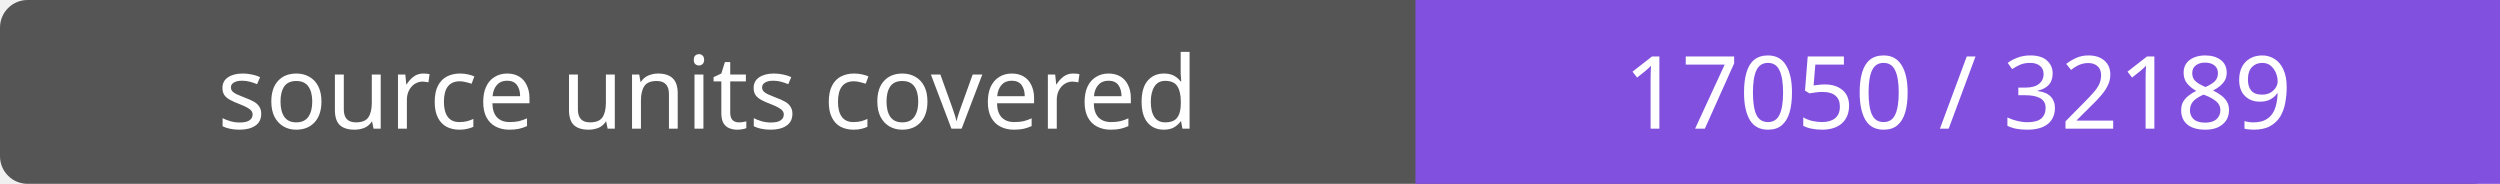
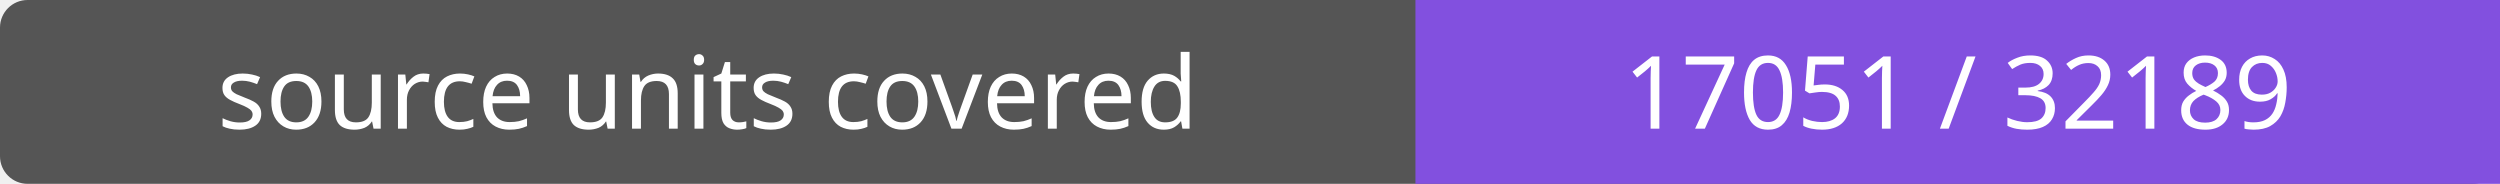
- <svg xmlns="http://www.w3.org/2000/svg" width="272" height="20" role="img" aria-label="source units covered: 17050 / 32189">
+ <svg xmlns="http://www.w3.org/2000/svg" width="272" height="20" role="img" aria-label="source units covered: 17051 / 32189">
  <rect width="272" height="20" rx="3" fill="#555" />
  <path fill="#8250df" d="M154 0h118v20H154z" />
  <g fill="#fff" text-anchor="middle" font-family="Verdana,sans-serif" font-size="11">
    <text x="77.0" y="14">source units covered</text>
-     <text x="213.0" y="14">17050 / 32189</text>
+     <text x="213.0" y="14">17051 / 32189</text>
  </g>
</svg>
